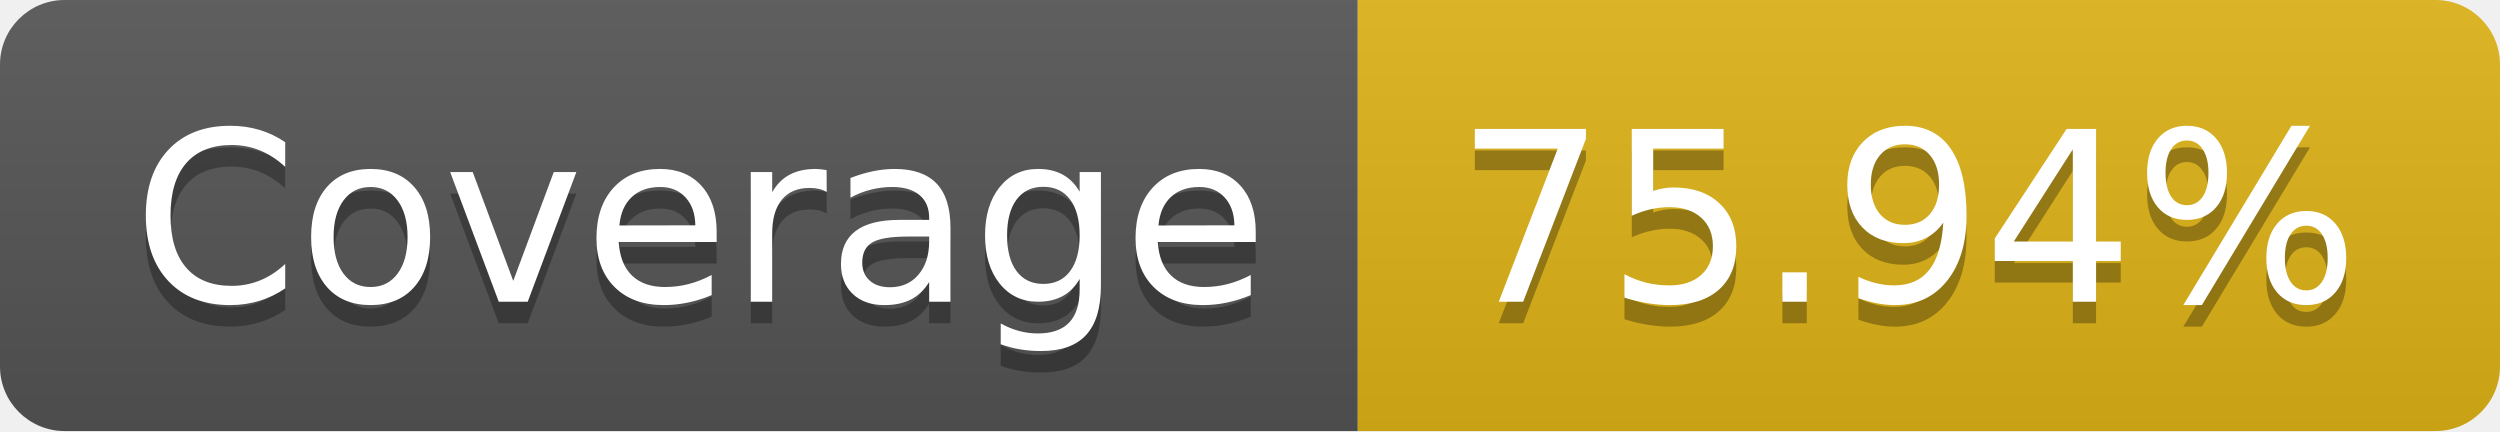
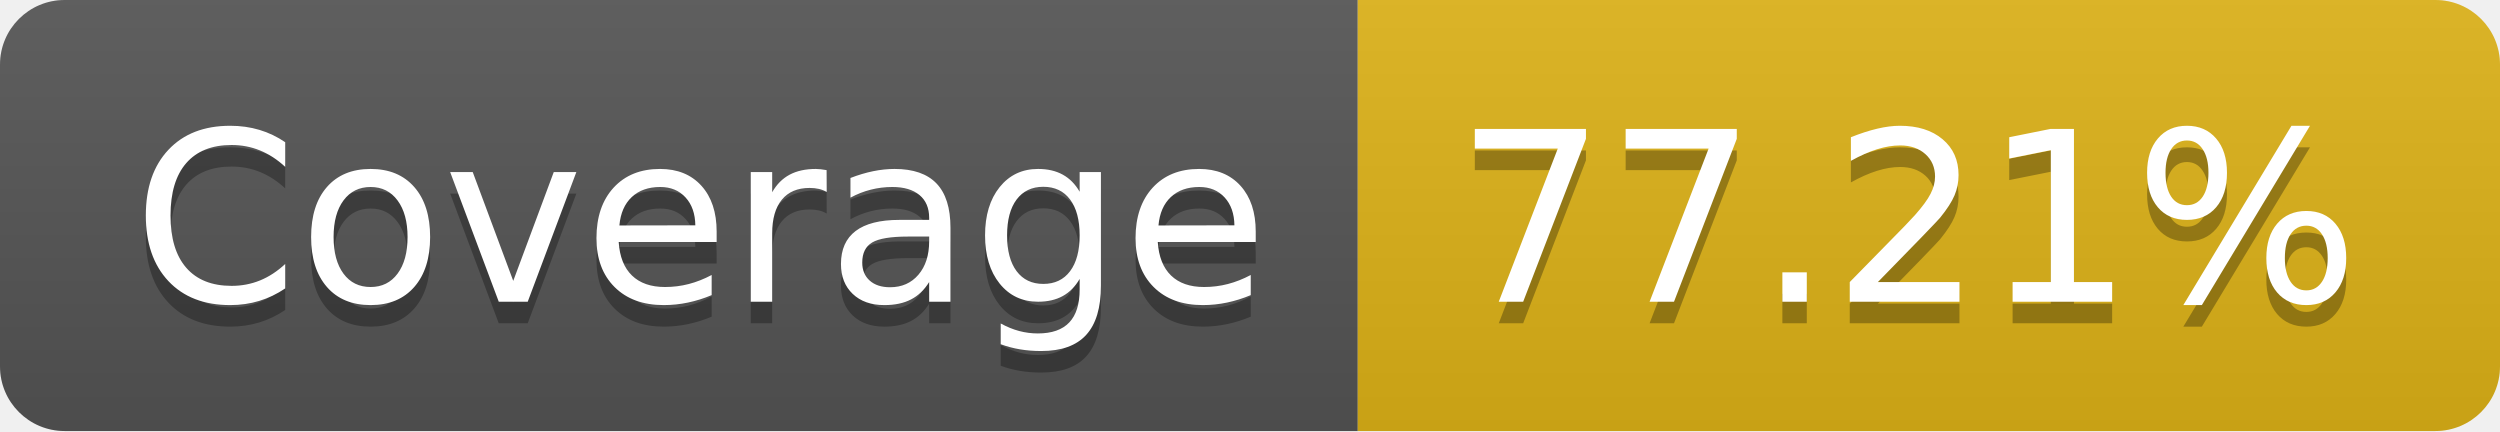
- <svg xmlns="http://www.w3.org/2000/svg" width="116" height="20" role="img" aria-label="Coverage: 75.94%">
+ <svg xmlns="http://www.w3.org/2000/svg" width="116" height="20" role="img" aria-label="Coverage: 77.21%">
  <linearGradient id="s" x2="0" y2="100%">
    <stop offset="0" stop-color="#bbb" stop-opacity=".1" />
    <stop offset="1" stop-opacity=".1" />
  </linearGradient>
  <clipPath id="r">
    <rect width="116" height="20" rx="3" fill="#fff" />
  </clipPath>
  <g clip-path="url(#r)">
    <rect width="63" height="20" fill="#555" />
    <rect x="63" width="53" height="20" fill="#dfb317" />
    <rect width="116" height="20" fill="url(#s)" />
  </g>
  <g fill="#fff" text-anchor="middle" font-family="Verdana,Geneva,DejaVu Sans,sans-serif" text-rendering="geometricPrecision" font-size="110">
    <text aria-hidden="true" x="325" y="150" fill="#010101" fill-opacity=".3" transform="scale(.1)" textLength="530">Coverage</text>
    <text x="325" y="140" transform="scale(.1)" fill="#fff" textLength="530">Coverage</text>
-     <text aria-hidden="true" x="885" y="150" fill="#010101" fill-opacity=".3" transform="scale(.1)" textLength="430">75.94%</text>
-     <text x="885" y="140" transform="scale(.1)" fill="#fff" textLength="430">75.94%</text>
+     <text aria-hidden="true" x="885" y="150" fill="#010101" fill-opacity=".3" transform="scale(.1)" textLength="430">77.21%</text>
+     <text x="885" y="140" transform="scale(.1)" fill="#fff" textLength="430">77.21%</text>
  </g>
</svg>
